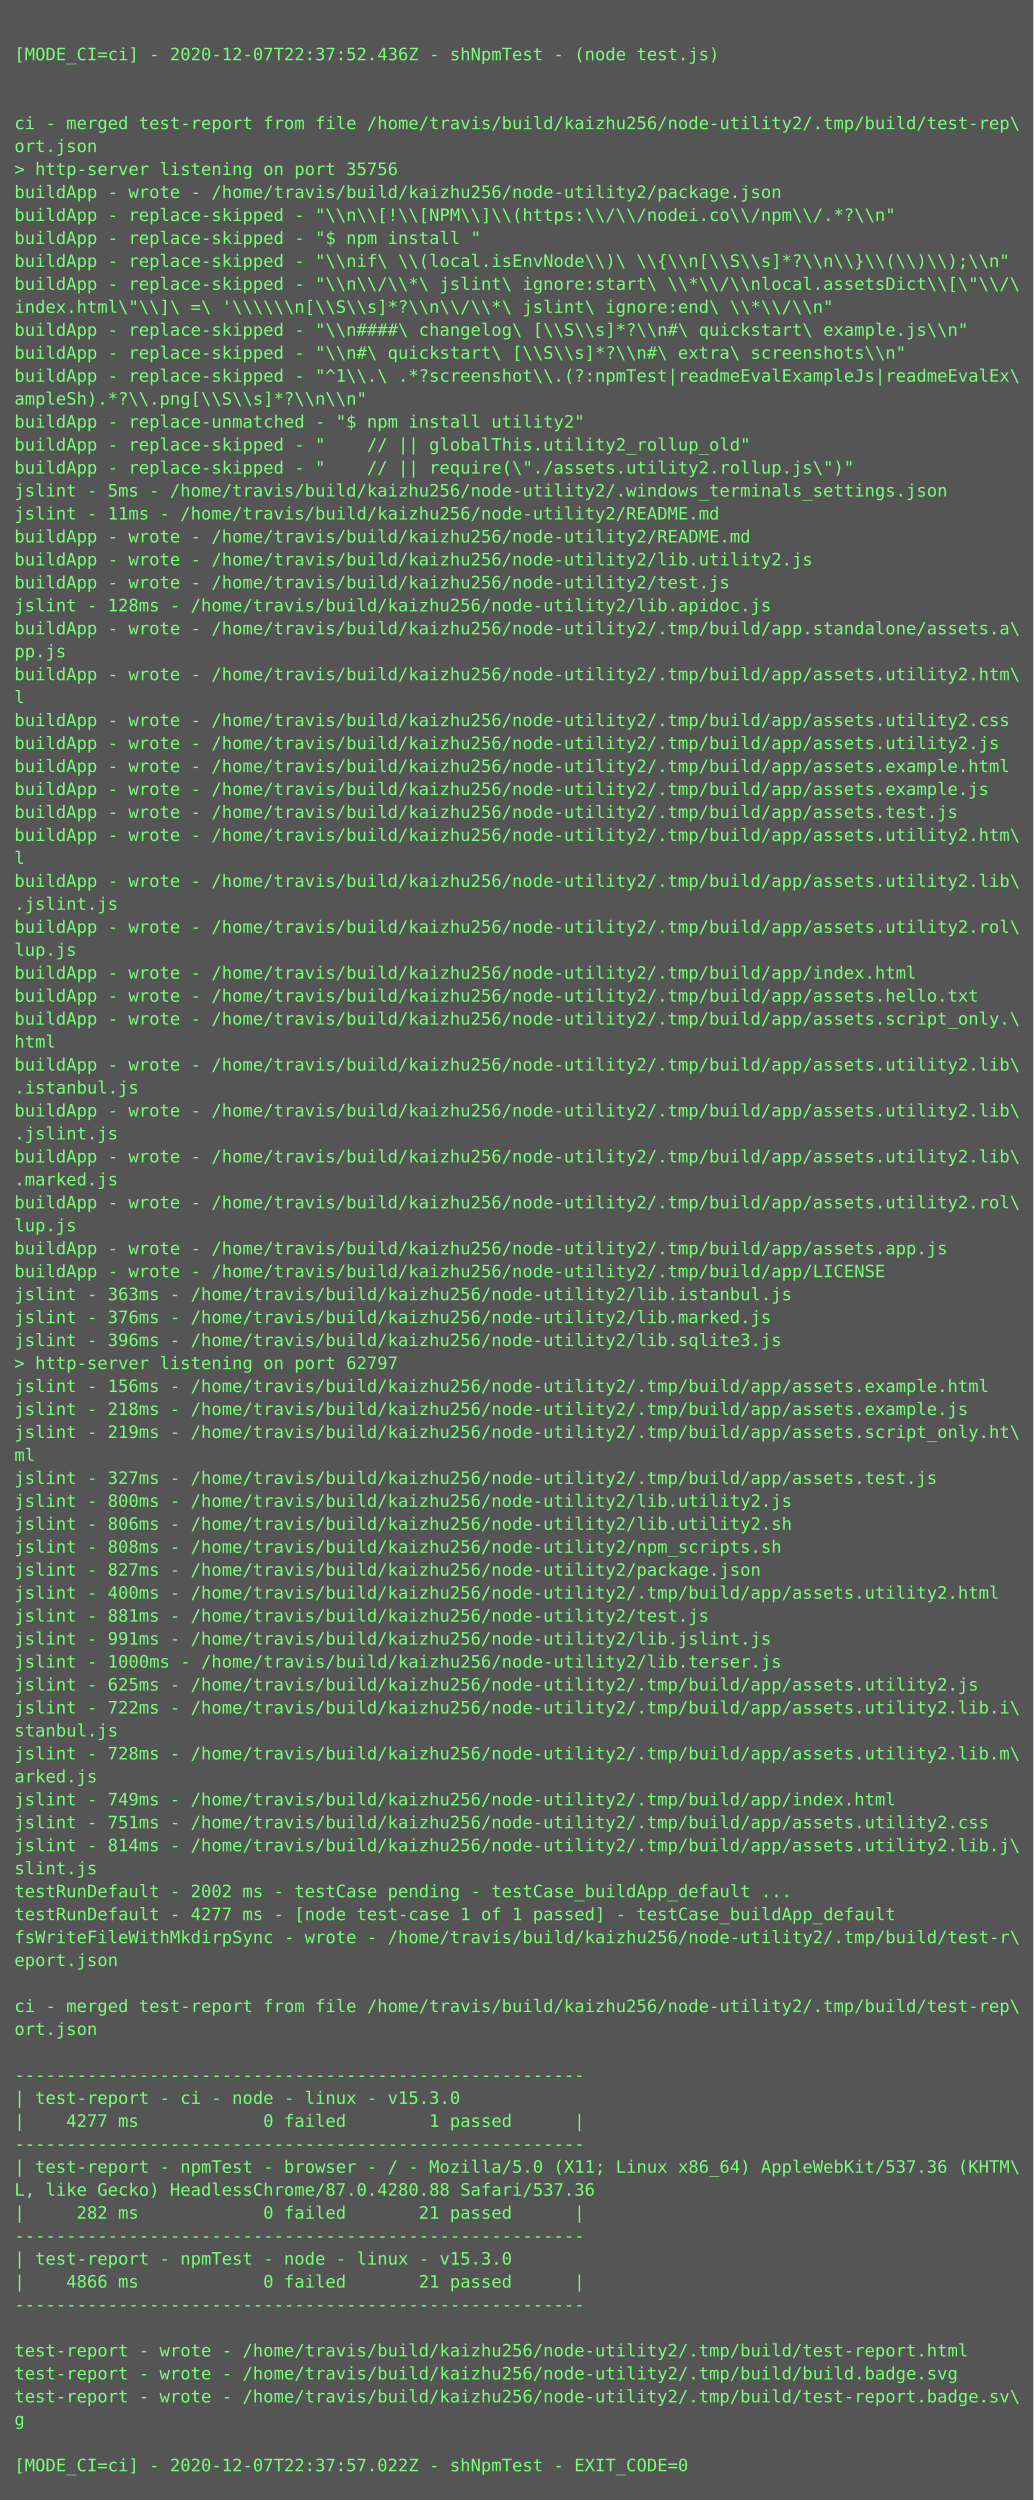
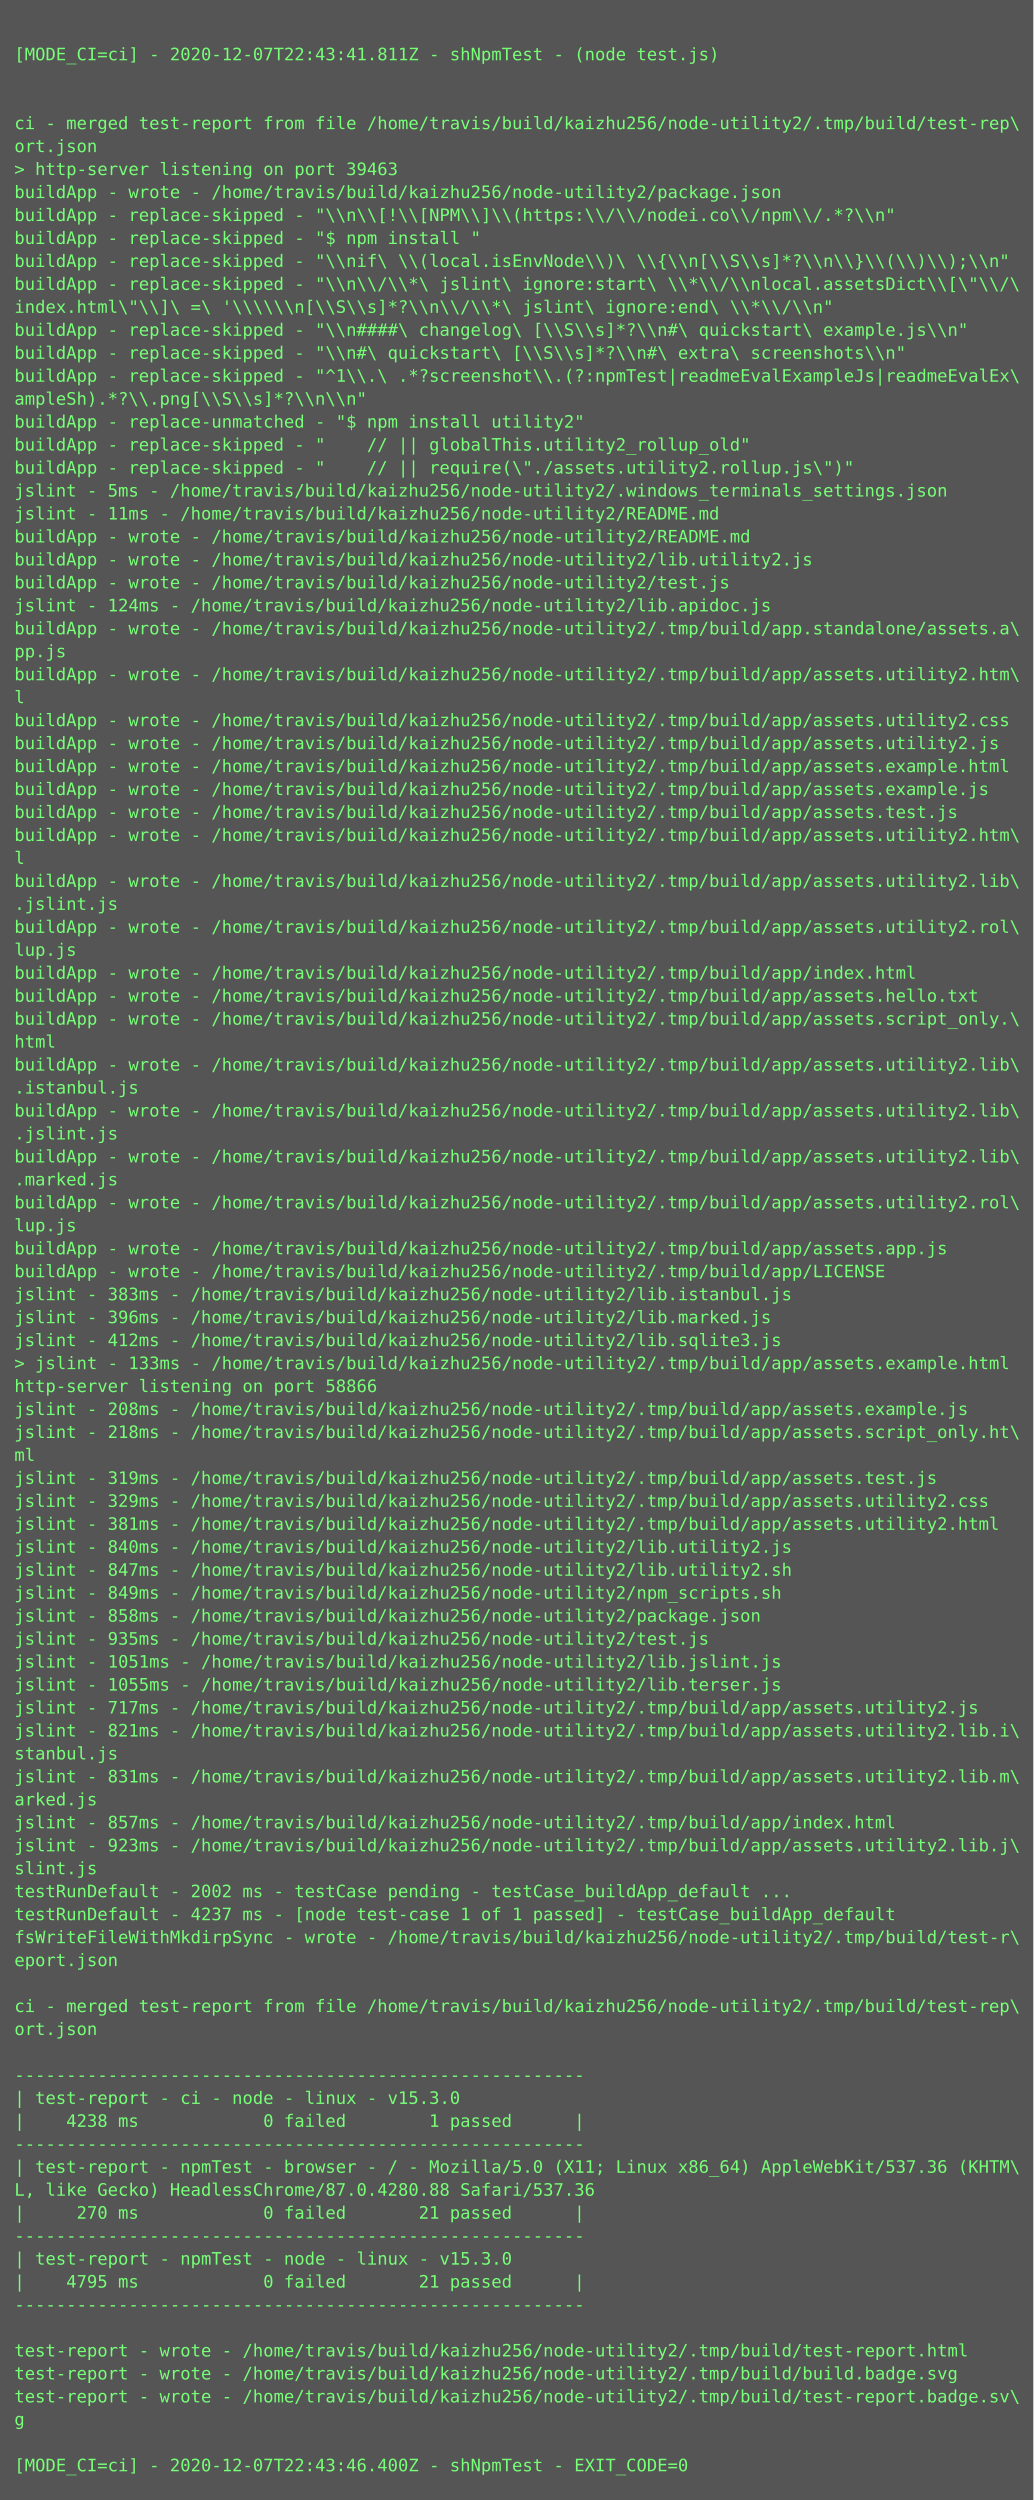
<svg xmlns="http://www.w3.org/2000/svg" height="1742px" width="720px">
  <rect height="1742px" fill="#555" width="720px" />
  <text fill="#7f7" font-family="Consolas, Menlo, monospace" font-size="12" xml:space="preserve">
    <tspan x="10" y="26" />
-     <tspan x="10" y="42">[MODE_CI=ci] - 2020-12-07T22:37:52.436Z - shNpmTest - (node test.js)</tspan>
+     <tspan x="10" y="42">[MODE_CI=ci] - 2020-12-07T22:43:41.811Z - shNpmTest - (node test.js)</tspan>
    <tspan x="10" y="58" />
    <tspan x="10" y="74" />
    <tspan x="10" y="90">ci - merged test-report from file /home/travis/build/kaizhu256/node-utility2/.tmp/build/test-rep\</tspan>
    <tspan x="10" y="106">ort.json</tspan>
-     <tspan x="10" y="122">&gt; http-server listening on port 35756</tspan>
+     <tspan x="10" y="122">&gt; http-server listening on port 39463</tspan>
    <tspan x="10" y="138">buildApp - wrote - /home/travis/build/kaizhu256/node-utility2/package.json</tspan>
    <tspan x="10" y="154">buildApp - replace-skipped - "\\n\\[!\\[NPM\\]\\(https:\\/\\/nodei.co\\/npm\\/.*?\\n"</tspan>
    <tspan x="10" y="170">buildApp - replace-skipped - "$ npm install "</tspan>
    <tspan x="10" y="186">buildApp - replace-skipped - "\\nif\ \\(local.isEnvNode\\)\ \\{\\n[\\S\\s]*?\\n\\}\\(\\)\\);\\n"</tspan>
    <tspan x="10" y="202">buildApp - replace-skipped - "\\n\\/\\*\ jslint\ ignore:start\ \\*\\/\\nlocal.assetsDict\\[\"\\/\</tspan>
    <tspan x="10" y="218">index.html\"\\]\ =\ '\\\\\\n[\\S\\s]*?\\n\\/\\*\ jslint\ ignore:end\ \\*\\/\\n"</tspan>
    <tspan x="10" y="234">buildApp - replace-skipped - "\\n####\ changelog\ [\\S\\s]*?\\n#\ quickstart\ example.js\\n"</tspan>
    <tspan x="10" y="250">buildApp - replace-skipped - "\\n#\ quickstart\ [\\S\\s]*?\\n#\ extra\ screenshots\\n"</tspan>
    <tspan x="10" y="266">buildApp - replace-skipped - "^1\\.\ .*?screenshot\\.(?:npmTest|readmeEvalExampleJs|readmeEvalEx\</tspan>
    <tspan x="10" y="282">ampleSh).*?\\.png[\\S\\s]*?\\n\\n"</tspan>
    <tspan x="10" y="298">buildApp - replace-unmatched - "$ npm install utility2"</tspan>
    <tspan x="10" y="314">buildApp - replace-skipped - "    // || globalThis.utility2_rollup_old"</tspan>
    <tspan x="10" y="330">buildApp - replace-skipped - "    // || require(\"./assets.utility2.rollup.js\")"</tspan>
    <tspan x="10" y="346">jslint - 5ms - /home/travis/build/kaizhu256/node-utility2/.windows_terminals_settings.json</tspan>
    <tspan x="10" y="362">jslint - 11ms - /home/travis/build/kaizhu256/node-utility2/README.md</tspan>
    <tspan x="10" y="378">buildApp - wrote - /home/travis/build/kaizhu256/node-utility2/README.md</tspan>
    <tspan x="10" y="394">buildApp - wrote - /home/travis/build/kaizhu256/node-utility2/lib.utility2.js</tspan>
    <tspan x="10" y="410">buildApp - wrote - /home/travis/build/kaizhu256/node-utility2/test.js</tspan>
-     <tspan x="10" y="426">jslint - 128ms - /home/travis/build/kaizhu256/node-utility2/lib.apidoc.js</tspan>
+     <tspan x="10" y="426">jslint - 124ms - /home/travis/build/kaizhu256/node-utility2/lib.apidoc.js</tspan>
    <tspan x="10" y="442">buildApp - wrote - /home/travis/build/kaizhu256/node-utility2/.tmp/build/app.standalone/assets.a\</tspan>
    <tspan x="10" y="458">pp.js</tspan>
    <tspan x="10" y="474">buildApp - wrote - /home/travis/build/kaizhu256/node-utility2/.tmp/build/app/assets.utility2.htm\</tspan>
    <tspan x="10" y="490">l</tspan>
    <tspan x="10" y="506">buildApp - wrote - /home/travis/build/kaizhu256/node-utility2/.tmp/build/app/assets.utility2.css</tspan>
    <tspan x="10" y="522">buildApp - wrote - /home/travis/build/kaizhu256/node-utility2/.tmp/build/app/assets.utility2.js</tspan>
    <tspan x="10" y="538">buildApp - wrote - /home/travis/build/kaizhu256/node-utility2/.tmp/build/app/assets.example.html</tspan>
    <tspan x="10" y="554">buildApp - wrote - /home/travis/build/kaizhu256/node-utility2/.tmp/build/app/assets.example.js</tspan>
    <tspan x="10" y="570">buildApp - wrote - /home/travis/build/kaizhu256/node-utility2/.tmp/build/app/assets.test.js</tspan>
    <tspan x="10" y="586">buildApp - wrote - /home/travis/build/kaizhu256/node-utility2/.tmp/build/app/assets.utility2.htm\</tspan>
    <tspan x="10" y="602">l</tspan>
    <tspan x="10" y="618">buildApp - wrote - /home/travis/build/kaizhu256/node-utility2/.tmp/build/app/assets.utility2.lib\</tspan>
    <tspan x="10" y="634">.jslint.js</tspan>
    <tspan x="10" y="650">buildApp - wrote - /home/travis/build/kaizhu256/node-utility2/.tmp/build/app/assets.utility2.rol\</tspan>
    <tspan x="10" y="666">lup.js</tspan>
    <tspan x="10" y="682">buildApp - wrote - /home/travis/build/kaizhu256/node-utility2/.tmp/build/app/index.html</tspan>
    <tspan x="10" y="698">buildApp - wrote - /home/travis/build/kaizhu256/node-utility2/.tmp/build/app/assets.hello.txt</tspan>
    <tspan x="10" y="714">buildApp - wrote - /home/travis/build/kaizhu256/node-utility2/.tmp/build/app/assets.script_only.\</tspan>
    <tspan x="10" y="730">html</tspan>
    <tspan x="10" y="746">buildApp - wrote - /home/travis/build/kaizhu256/node-utility2/.tmp/build/app/assets.utility2.lib\</tspan>
    <tspan x="10" y="762">.istanbul.js</tspan>
    <tspan x="10" y="778">buildApp - wrote - /home/travis/build/kaizhu256/node-utility2/.tmp/build/app/assets.utility2.lib\</tspan>
    <tspan x="10" y="794">.jslint.js</tspan>
    <tspan x="10" y="810">buildApp - wrote - /home/travis/build/kaizhu256/node-utility2/.tmp/build/app/assets.utility2.lib\</tspan>
    <tspan x="10" y="826">.marked.js</tspan>
    <tspan x="10" y="842">buildApp - wrote - /home/travis/build/kaizhu256/node-utility2/.tmp/build/app/assets.utility2.rol\</tspan>
    <tspan x="10" y="858">lup.js</tspan>
    <tspan x="10" y="874">buildApp - wrote - /home/travis/build/kaizhu256/node-utility2/.tmp/build/app/assets.app.js</tspan>
    <tspan x="10" y="890">buildApp - wrote - /home/travis/build/kaizhu256/node-utility2/.tmp/build/app/LICENSE</tspan>
-     <tspan x="10" y="906">jslint - 363ms - /home/travis/build/kaizhu256/node-utility2/lib.istanbul.js</tspan>
-     <tspan x="10" y="922">jslint - 376ms - /home/travis/build/kaizhu256/node-utility2/lib.marked.js</tspan>
-     <tspan x="10" y="938">jslint - 396ms - /home/travis/build/kaizhu256/node-utility2/lib.sqlite3.js</tspan>
-     <tspan x="10" y="954">&gt; http-server listening on port 62797</tspan>
-     <tspan x="10" y="970">jslint - 156ms - /home/travis/build/kaizhu256/node-utility2/.tmp/build/app/assets.example.html</tspan>
-     <tspan x="10" y="986">jslint - 218ms - /home/travis/build/kaizhu256/node-utility2/.tmp/build/app/assets.example.js</tspan>
-     <tspan x="10" y="1002">jslint - 219ms - /home/travis/build/kaizhu256/node-utility2/.tmp/build/app/assets.script_only.ht\</tspan>
+     <tspan x="10" y="906">jslint - 383ms - /home/travis/build/kaizhu256/node-utility2/lib.istanbul.js</tspan>
+     <tspan x="10" y="922">jslint - 396ms - /home/travis/build/kaizhu256/node-utility2/lib.marked.js</tspan>
+     <tspan x="10" y="938">jslint - 412ms - /home/travis/build/kaizhu256/node-utility2/lib.sqlite3.js</tspan>
+     <tspan x="10" y="954">&gt; jslint - 133ms - /home/travis/build/kaizhu256/node-utility2/.tmp/build/app/assets.example.html</tspan>
+     <tspan x="10" y="970">http-server listening on port 58866</tspan>
+     <tspan x="10" y="986">jslint - 208ms - /home/travis/build/kaizhu256/node-utility2/.tmp/build/app/assets.example.js</tspan>
+     <tspan x="10" y="1002">jslint - 218ms - /home/travis/build/kaizhu256/node-utility2/.tmp/build/app/assets.script_only.ht\</tspan>
    <tspan x="10" y="1018">ml</tspan>
-     <tspan x="10" y="1034">jslint - 327ms - /home/travis/build/kaizhu256/node-utility2/.tmp/build/app/assets.test.js</tspan>
-     <tspan x="10" y="1050">jslint - 800ms - /home/travis/build/kaizhu256/node-utility2/lib.utility2.js</tspan>
-     <tspan x="10" y="1066">jslint - 806ms - /home/travis/build/kaizhu256/node-utility2/lib.utility2.sh</tspan>
-     <tspan x="10" y="1082">jslint - 808ms - /home/travis/build/kaizhu256/node-utility2/npm_scripts.sh</tspan>
-     <tspan x="10" y="1098">jslint - 827ms - /home/travis/build/kaizhu256/node-utility2/package.json</tspan>
-     <tspan x="10" y="1114">jslint - 400ms - /home/travis/build/kaizhu256/node-utility2/.tmp/build/app/assets.utility2.html</tspan>
-     <tspan x="10" y="1130">jslint - 881ms - /home/travis/build/kaizhu256/node-utility2/test.js</tspan>
-     <tspan x="10" y="1146">jslint - 991ms - /home/travis/build/kaizhu256/node-utility2/lib.jslint.js</tspan>
-     <tspan x="10" y="1162">jslint - 1000ms - /home/travis/build/kaizhu256/node-utility2/lib.terser.js</tspan>
-     <tspan x="10" y="1178">jslint - 625ms - /home/travis/build/kaizhu256/node-utility2/.tmp/build/app/assets.utility2.js</tspan>
-     <tspan x="10" y="1194">jslint - 722ms - /home/travis/build/kaizhu256/node-utility2/.tmp/build/app/assets.utility2.lib.i\</tspan>
-     <tspan x="10" y="1210">stanbul.js</tspan>
-     <tspan x="10" y="1226">jslint - 728ms - /home/travis/build/kaizhu256/node-utility2/.tmp/build/app/assets.utility2.lib.m\</tspan>
-     <tspan x="10" y="1242">arked.js</tspan>
-     <tspan x="10" y="1258">jslint - 749ms - /home/travis/build/kaizhu256/node-utility2/.tmp/build/app/index.html</tspan>
-     <tspan x="10" y="1274">jslint - 751ms - /home/travis/build/kaizhu256/node-utility2/.tmp/build/app/assets.utility2.css</tspan>
-     <tspan x="10" y="1290">jslint - 814ms - /home/travis/build/kaizhu256/node-utility2/.tmp/build/app/assets.utility2.lib.j\</tspan>
+     <tspan x="10" y="1034">jslint - 319ms - /home/travis/build/kaizhu256/node-utility2/.tmp/build/app/assets.test.js</tspan>
+     <tspan x="10" y="1050">jslint - 329ms - /home/travis/build/kaizhu256/node-utility2/.tmp/build/app/assets.utility2.css</tspan>
+     <tspan x="10" y="1066">jslint - 381ms - /home/travis/build/kaizhu256/node-utility2/.tmp/build/app/assets.utility2.html</tspan>
+     <tspan x="10" y="1082">jslint - 840ms - /home/travis/build/kaizhu256/node-utility2/lib.utility2.js</tspan>
+     <tspan x="10" y="1098">jslint - 847ms - /home/travis/build/kaizhu256/node-utility2/lib.utility2.sh</tspan>
+     <tspan x="10" y="1114">jslint - 849ms - /home/travis/build/kaizhu256/node-utility2/npm_scripts.sh</tspan>
+     <tspan x="10" y="1130">jslint - 858ms - /home/travis/build/kaizhu256/node-utility2/package.json</tspan>
+     <tspan x="10" y="1146">jslint - 935ms - /home/travis/build/kaizhu256/node-utility2/test.js</tspan>
+     <tspan x="10" y="1162">jslint - 1051ms - /home/travis/build/kaizhu256/node-utility2/lib.jslint.js</tspan>
+     <tspan x="10" y="1178">jslint - 1055ms - /home/travis/build/kaizhu256/node-utility2/lib.terser.js</tspan>
+     <tspan x="10" y="1194">jslint - 717ms - /home/travis/build/kaizhu256/node-utility2/.tmp/build/app/assets.utility2.js</tspan>
+     <tspan x="10" y="1210">jslint - 821ms - /home/travis/build/kaizhu256/node-utility2/.tmp/build/app/assets.utility2.lib.i\</tspan>
+     <tspan x="10" y="1226">stanbul.js</tspan>
+     <tspan x="10" y="1242">jslint - 831ms - /home/travis/build/kaizhu256/node-utility2/.tmp/build/app/assets.utility2.lib.m\</tspan>
+     <tspan x="10" y="1258">arked.js</tspan>
+     <tspan x="10" y="1274">jslint - 857ms - /home/travis/build/kaizhu256/node-utility2/.tmp/build/app/index.html</tspan>
+     <tspan x="10" y="1290">jslint - 923ms - /home/travis/build/kaizhu256/node-utility2/.tmp/build/app/assets.utility2.lib.j\</tspan>
    <tspan x="10" y="1306">slint.js</tspan>
    <tspan x="10" y="1322">testRunDefault - 2002 ms - testCase pending - testCase_buildApp_default ...</tspan>
-     <tspan x="10" y="1338">testRunDefault - 4277 ms - [node test-case 1 of 1 passed] - testCase_buildApp_default</tspan>
+     <tspan x="10" y="1338">testRunDefault - 4237 ms - [node test-case 1 of 1 passed] - testCase_buildApp_default</tspan>
    <tspan x="10" y="1354">fsWriteFileWithMkdirpSync - wrote - /home/travis/build/kaizhu256/node-utility2/.tmp/build/test-r\</tspan>
    <tspan x="10" y="1370">eport.json</tspan>
    <tspan x="10" y="1386" />
    <tspan x="10" y="1402">ci - merged test-report from file /home/travis/build/kaizhu256/node-utility2/.tmp/build/test-rep\</tspan>
    <tspan x="10" y="1418">ort.json</tspan>
    <tspan x="10" y="1434" />
    <tspan x="10" y="1450">-------------------------------------------------------</tspan>
    <tspan x="10" y="1466">| test-report - ci - node - linux - v15.3.0</tspan>
-     <tspan x="10" y="1482">|    4277 ms            0 failed        1 passed      |</tspan>
+     <tspan x="10" y="1482">|    4238 ms            0 failed        1 passed      |</tspan>
    <tspan x="10" y="1498">-------------------------------------------------------</tspan>
    <tspan x="10" y="1514">| test-report - npmTest - browser - / - Mozilla/5.0 (X11; Linux x86_64) AppleWebKit/537.36 (KHTM\</tspan>
    <tspan x="10" y="1530">L, like Gecko) HeadlessChrome/87.0.4280.88 Safari/537.36</tspan>
-     <tspan x="10" y="1546">|     282 ms            0 failed       21 passed      |</tspan>
+     <tspan x="10" y="1546">|     270 ms            0 failed       21 passed      |</tspan>
    <tspan x="10" y="1562">-------------------------------------------------------</tspan>
    <tspan x="10" y="1578">| test-report - npmTest - node - linux - v15.3.0</tspan>
-     <tspan x="10" y="1594">|    4866 ms            0 failed       21 passed      |</tspan>
+     <tspan x="10" y="1594">|    4795 ms            0 failed       21 passed      |</tspan>
    <tspan x="10" y="1610">-------------------------------------------------------</tspan>
    <tspan x="10" y="1626" />
    <tspan x="10" y="1642">test-report - wrote - /home/travis/build/kaizhu256/node-utility2/.tmp/build/test-report.html</tspan>
    <tspan x="10" y="1658">test-report - wrote - /home/travis/build/kaizhu256/node-utility2/.tmp/build/build.badge.svg</tspan>
    <tspan x="10" y="1674">test-report - wrote - /home/travis/build/kaizhu256/node-utility2/.tmp/build/test-report.badge.sv\</tspan>
    <tspan x="10" y="1690">g</tspan>
    <tspan x="10" y="1706" />
-     <tspan x="10" y="1722">[MODE_CI=ci] - 2020-12-07T22:37:57.022Z - shNpmTest - EXIT_CODE=0</tspan>
+     <tspan x="10" y="1722">[MODE_CI=ci] - 2020-12-07T22:43:46.400Z - shNpmTest - EXIT_CODE=0</tspan>
  </text>
</svg>
